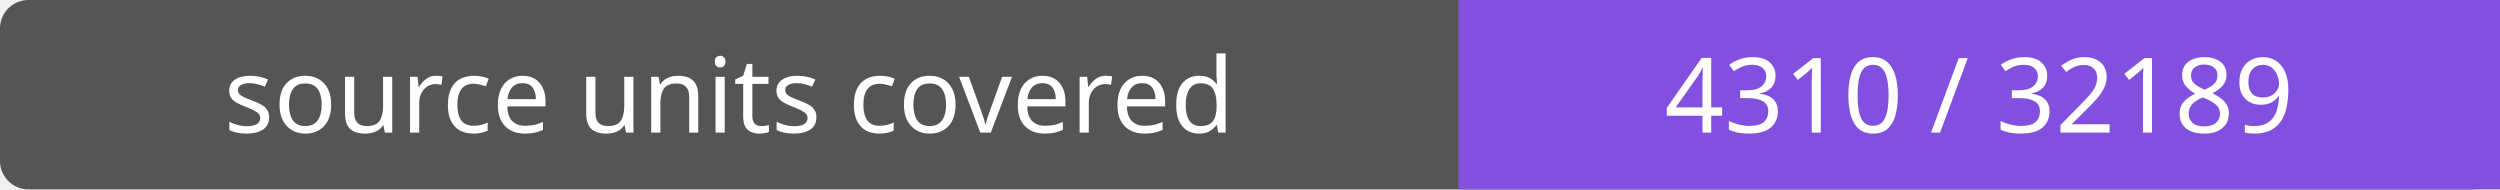
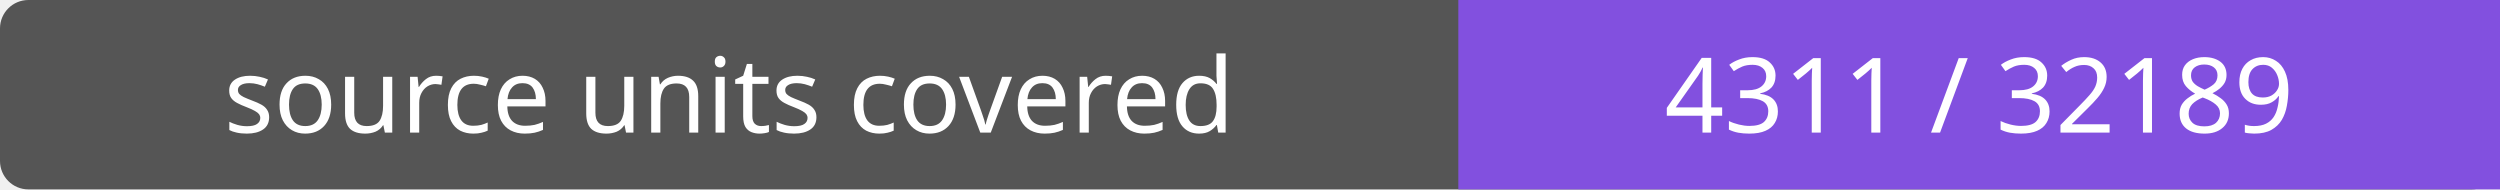
- <svg xmlns="http://www.w3.org/2000/svg" width="264" height="20" role="img" aria-label="source units covered: 4310 / 32189">
+ <svg xmlns="http://www.w3.org/2000/svg" width="264" height="20" role="img" aria-label="source units covered: 4311 / 32189">
  <rect width="264" height="20" rx="3" fill="#555" />
  <path fill="#8250df" d="M154 0h110v20H154z" />
  <g fill="#fff" text-anchor="middle" font-family="Verdana,sans-serif" font-size="11">
    <text x="77.0" y="14">source units covered</text>
-     <text x="209.0" y="14">4310 / 32189</text>
+     <text x="209.0" y="14">4311 / 32189</text>
  </g>
</svg>
